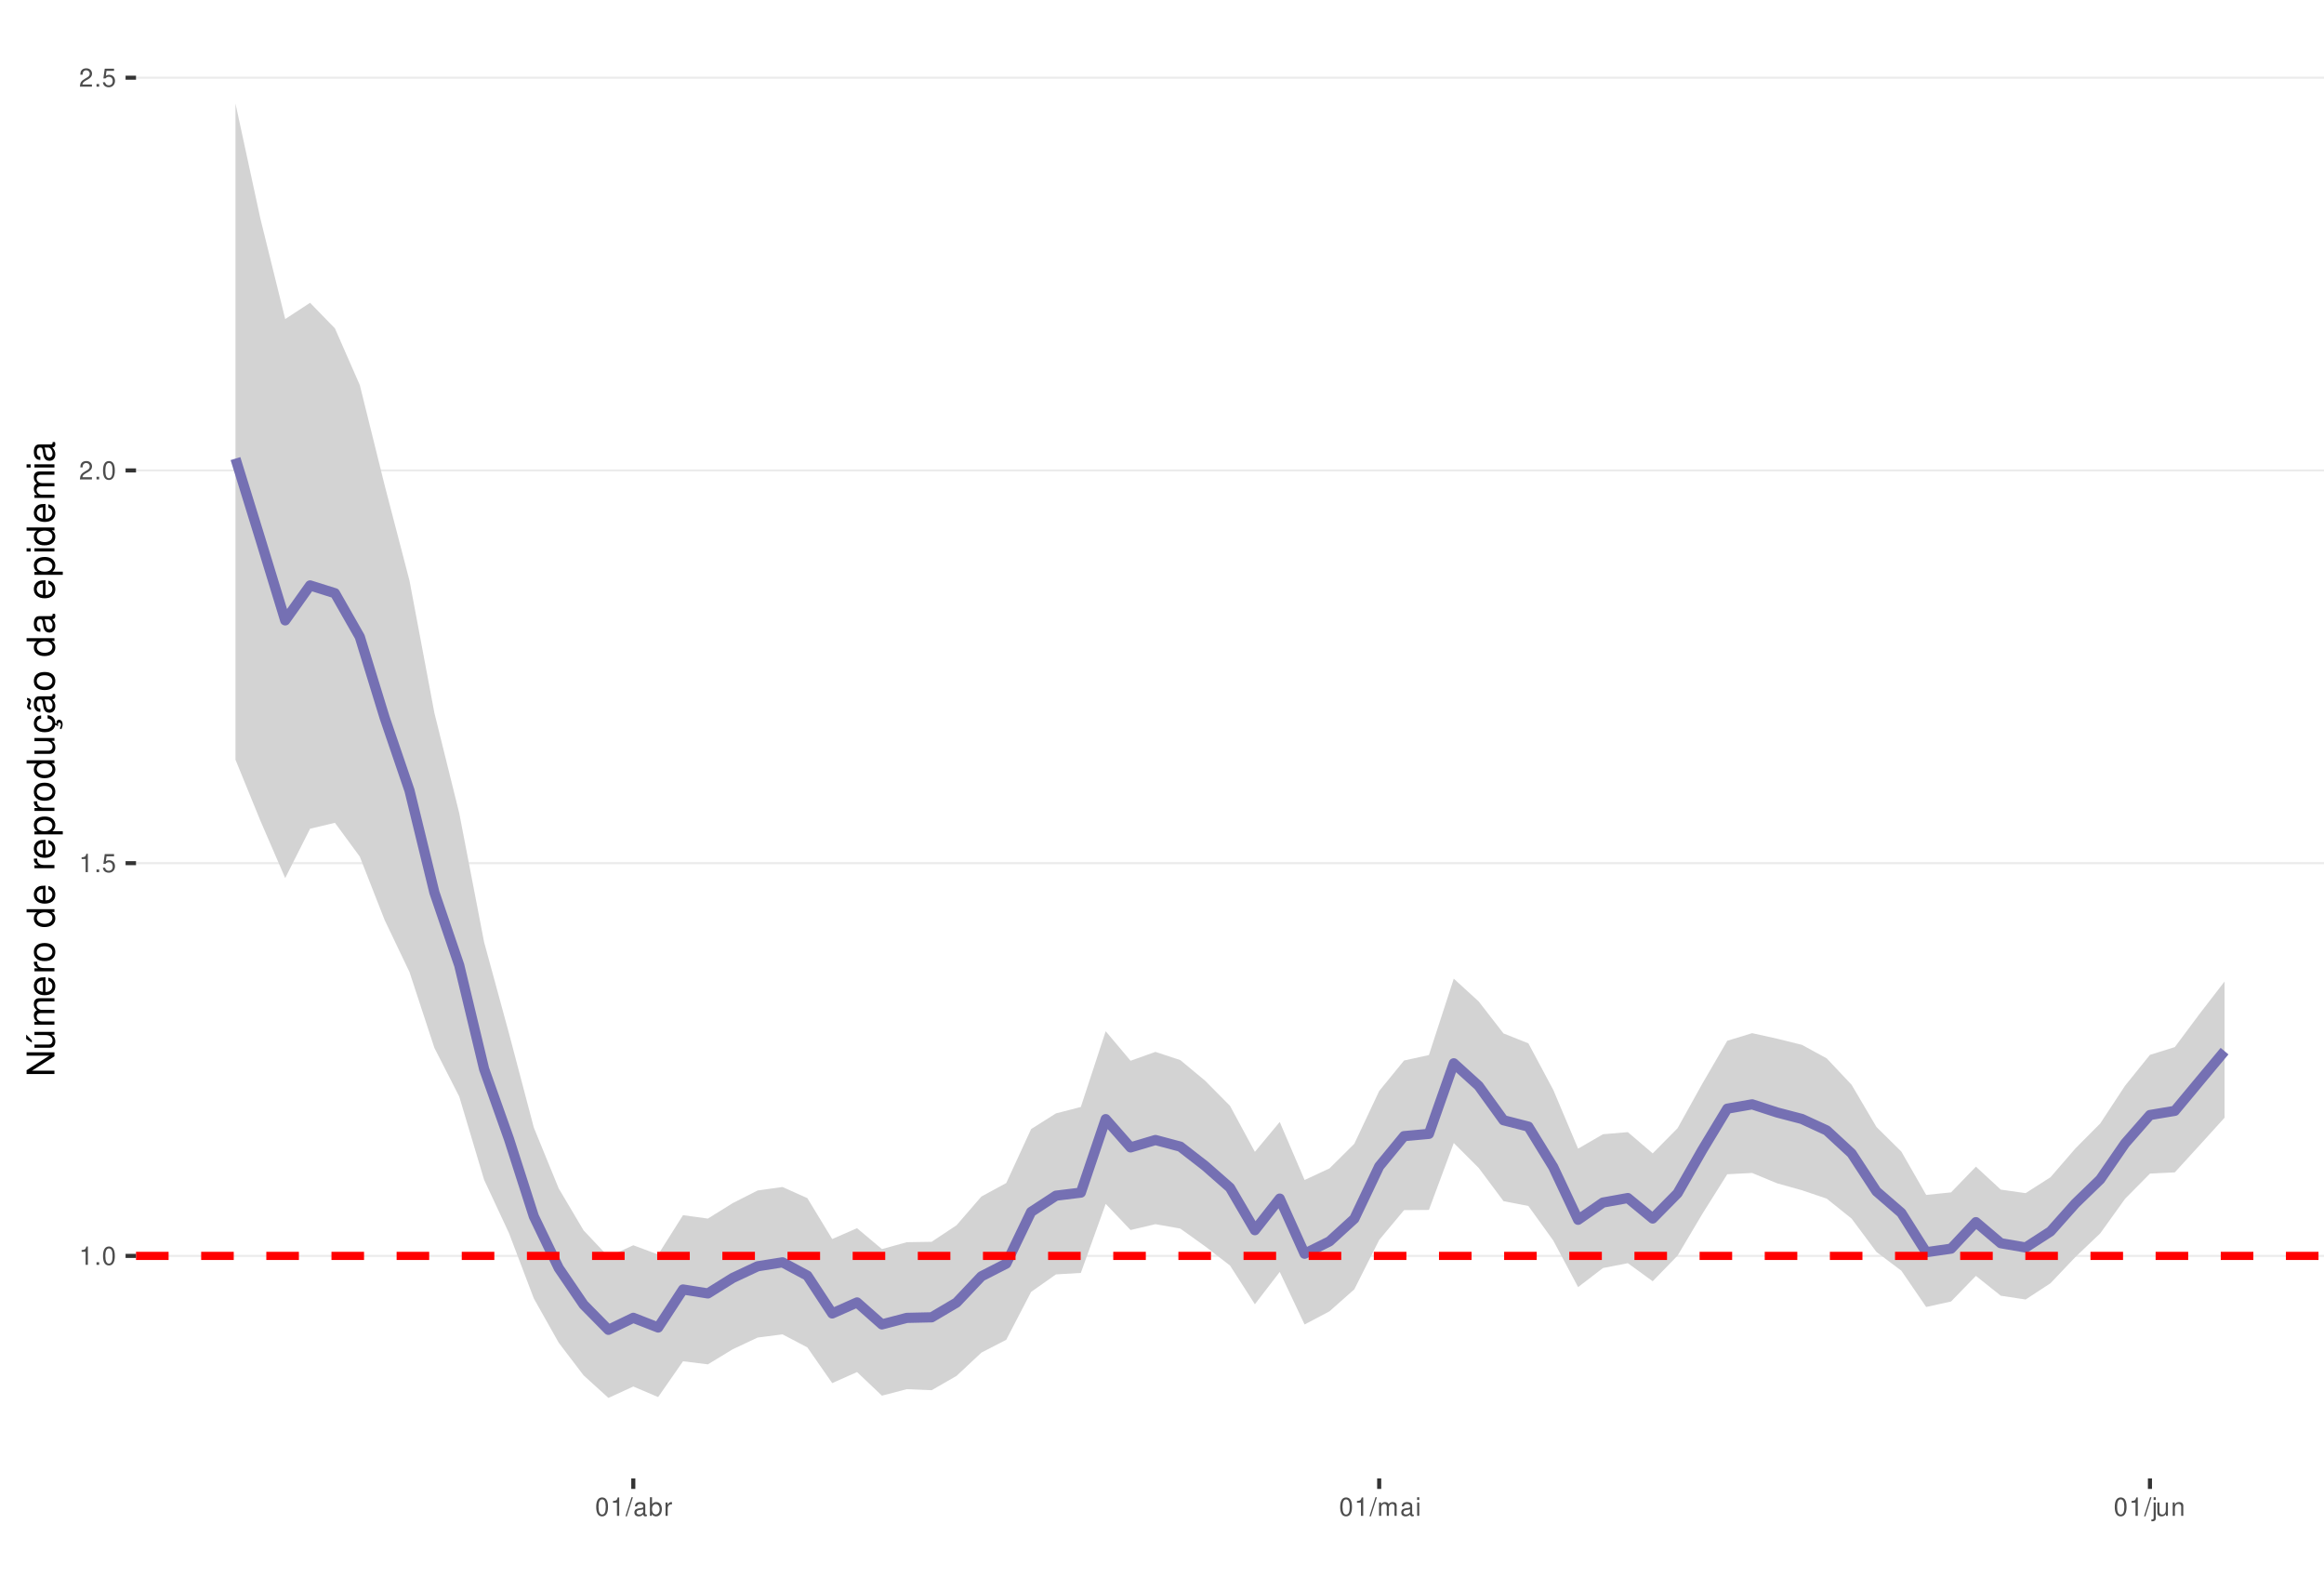
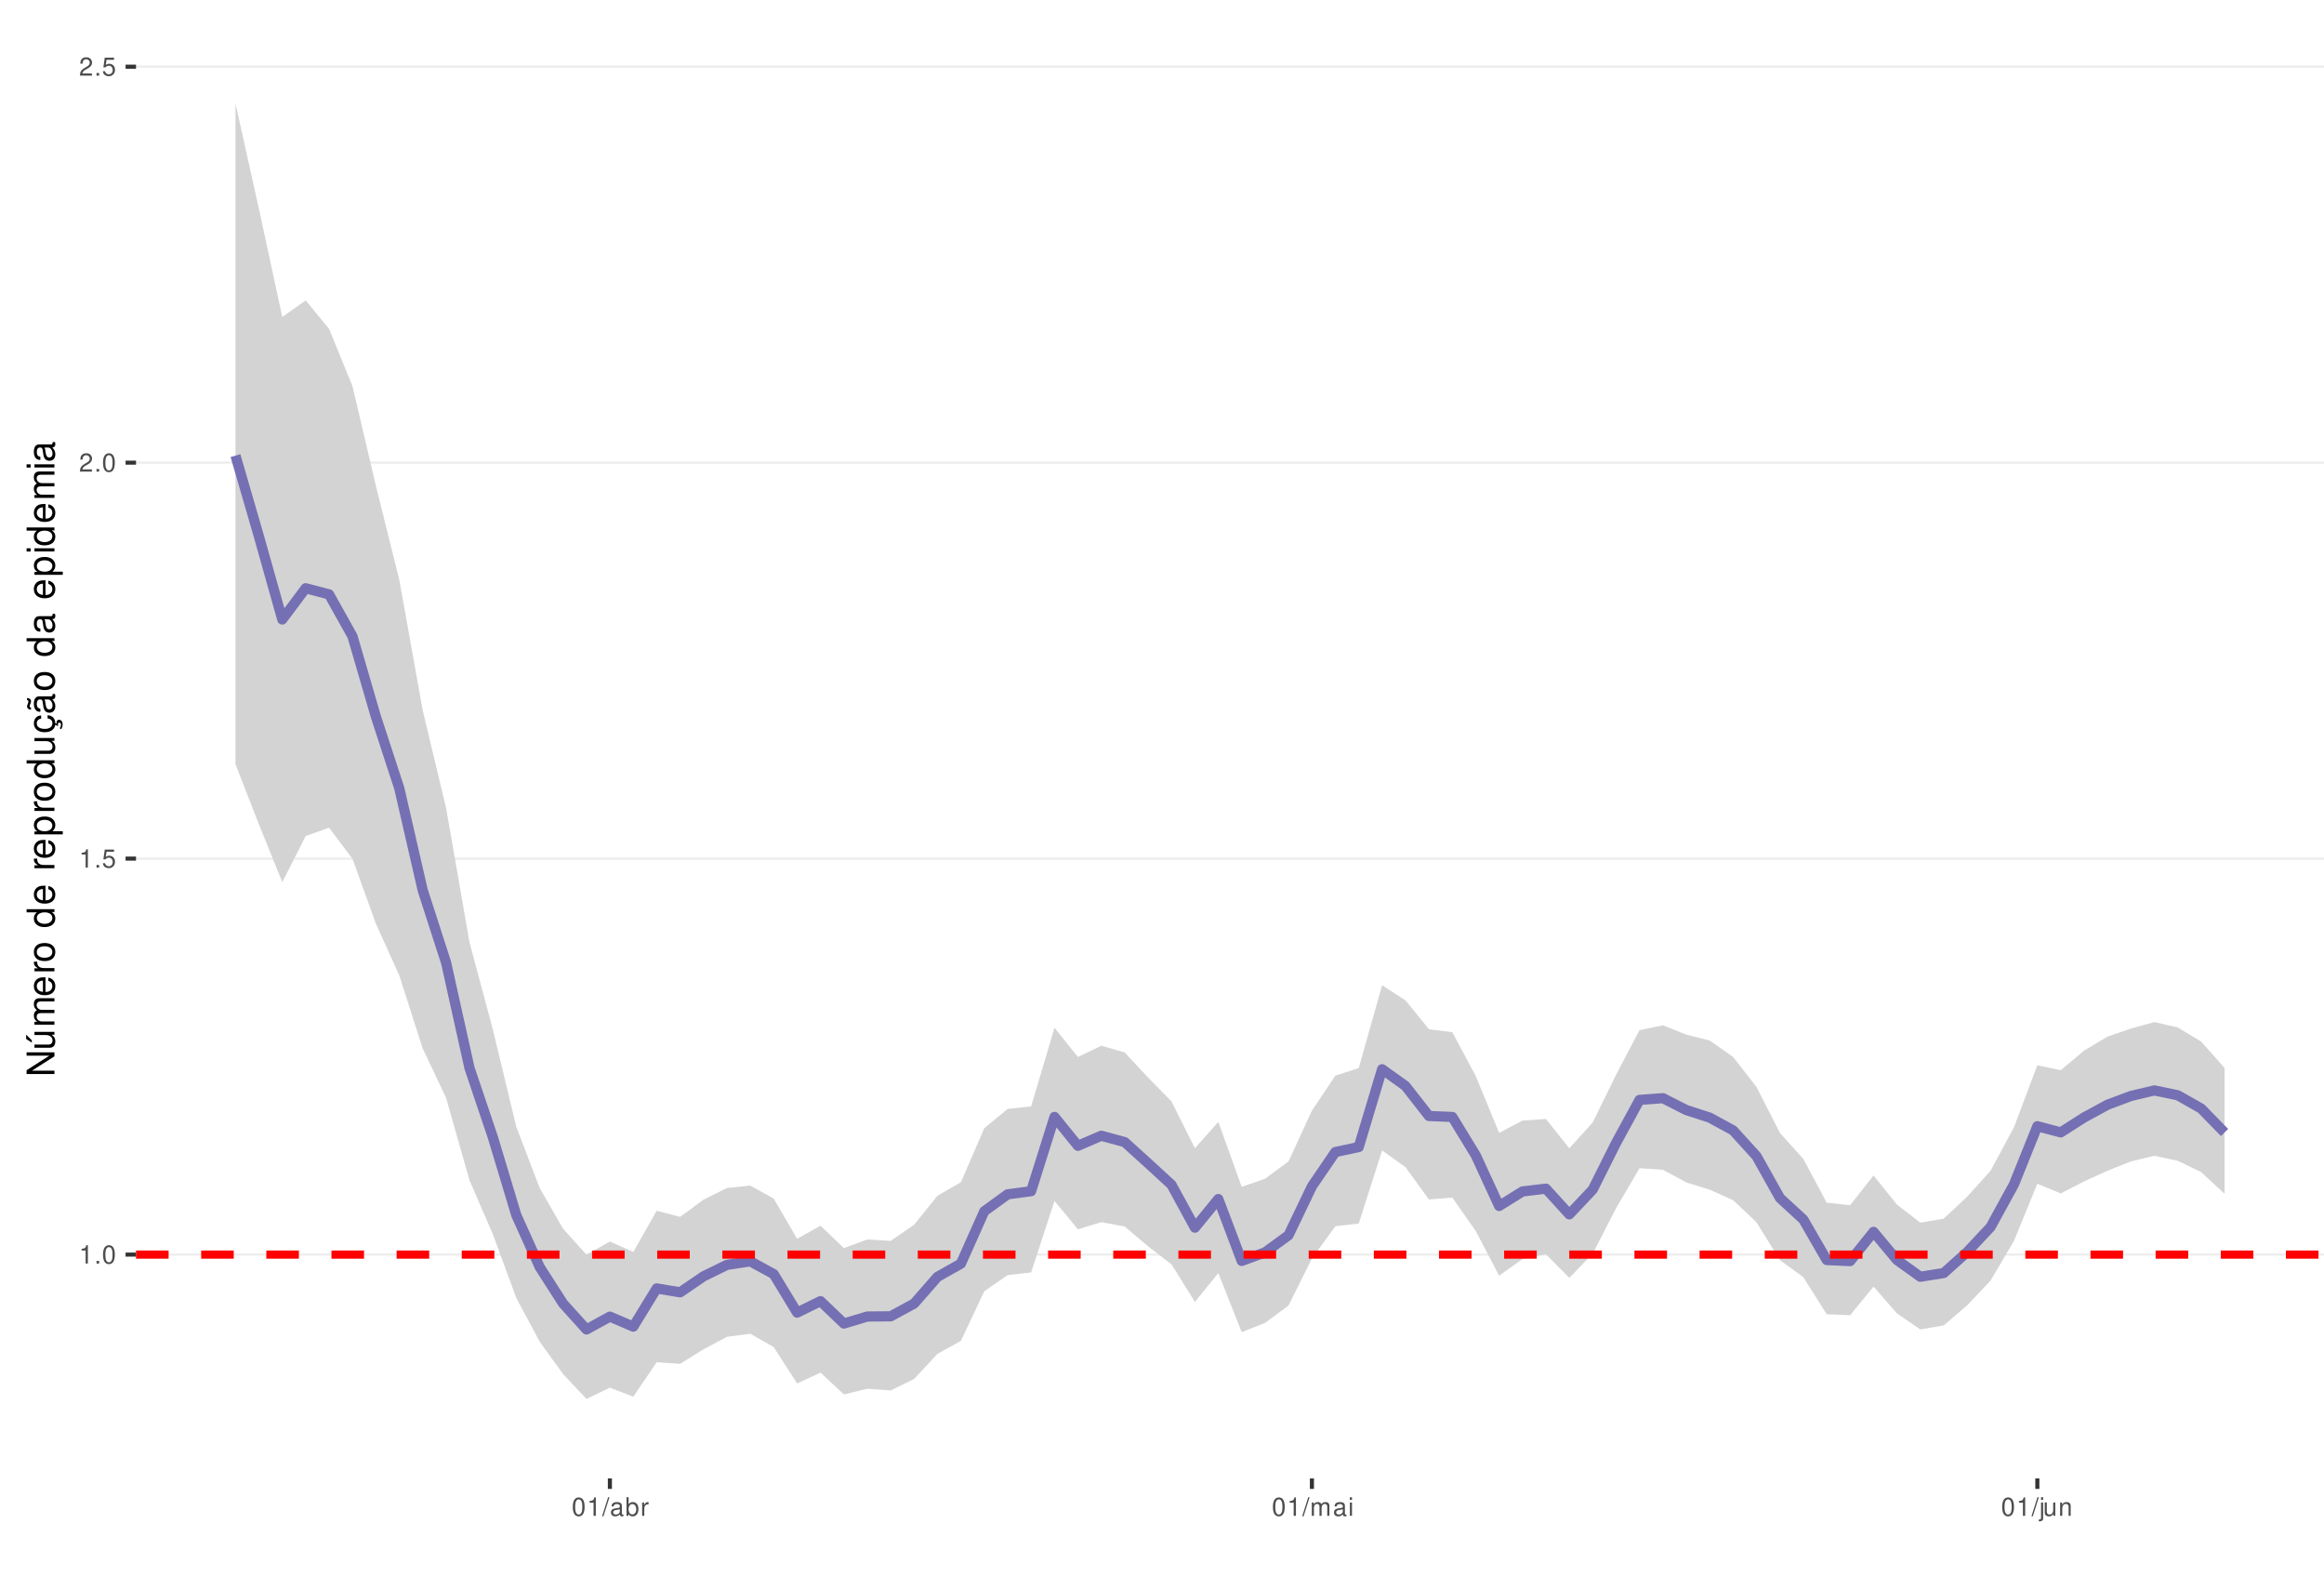
<svg xmlns="http://www.w3.org/2000/svg" xmlns:xlink="http://www.w3.org/1999/xlink" width="609pt" height="413pt" viewBox="0 0 609 413" version="1.1">
  <defs>
    <g>
      <symbol overflow="visible" id="glyph0-0">
        <path style="stroke:none;" d="" />
      </symbol>
      <symbol overflow="visible" id="glyph0-1">
        <path style="stroke:none;" d="M 1.719 -3.422 L 1.719 0 L 2.312 0 L 2.312 -4.812 L 1.922 -4.812 C 1.719 -4.078 1.578 -3.969 0.672 -3.859 L 0.672 -3.422 Z M 1.719 -3.422 " />
      </symbol>
      <symbol overflow="visible" id="glyph0-2">
        <path style="stroke:none;" d="M 1.266 -0.688 L 0.578 -0.688 L 0.578 0 L 1.266 0 Z M 1.266 -0.688 " />
      </symbol>
      <symbol overflow="visible" id="glyph0-3">
        <path style="stroke:none;" d="M 1.828 -4.812 C 1.391 -4.812 0.984 -4.609 0.75 -4.281 C 0.438 -3.859 0.281 -3.219 0.281 -2.328 C 0.281 -0.703 0.812 0.156 1.828 0.156 C 2.828 0.156 3.375 -0.703 3.375 -2.297 C 3.375 -3.219 3.234 -3.844 2.922 -4.281 C 2.672 -4.625 2.281 -4.812 1.828 -4.812 Z M 1.828 -4.297 C 2.469 -4.297 2.781 -3.641 2.781 -2.344 C 2.781 -0.969 2.469 -0.328 1.812 -0.328 C 1.203 -0.328 0.891 -1 0.891 -2.328 C 0.891 -3.641 1.203 -4.297 1.828 -4.297 Z M 1.828 -4.297 " />
      </symbol>
      <symbol overflow="visible" id="glyph0-4">
        <path style="stroke:none;" d="M 3.172 -4.719 L 0.734 -4.719 L 0.375 -2.156 L 0.922 -2.156 C 1.188 -2.469 1.422 -2.594 1.797 -2.594 C 2.422 -2.594 2.812 -2.156 2.812 -1.453 C 2.812 -0.781 2.422 -0.359 1.781 -0.359 C 1.266 -0.359 0.953 -0.625 0.812 -1.156 L 0.234 -1.156 C 0.312 -0.766 0.375 -0.578 0.516 -0.406 C 0.781 -0.047 1.266 0.156 1.797 0.156 C 2.75 0.156 3.422 -0.547 3.422 -1.531 C 3.422 -2.469 2.797 -3.109 1.891 -3.109 C 1.562 -3.109 1.297 -3.016 1.016 -2.828 L 1.203 -4.141 L 3.172 -4.141 Z M 3.172 -4.719 " />
      </symbol>
      <symbol overflow="visible" id="glyph0-5">
        <path style="stroke:none;" d="M 3.375 -0.578 L 0.891 -0.578 C 0.938 -0.984 1.156 -1.234 1.734 -1.578 L 2.406 -1.953 C 3.062 -2.328 3.406 -2.812 3.406 -3.406 C 3.406 -3.812 3.234 -4.188 2.969 -4.438 C 2.688 -4.688 2.344 -4.812 1.891 -4.812 C 1.297 -4.812 0.844 -4.594 0.578 -4.188 C 0.422 -3.938 0.344 -3.641 0.328 -3.141 L 0.922 -3.141 C 0.938 -3.469 0.984 -3.672 1.062 -3.828 C 1.219 -4.125 1.516 -4.297 1.875 -4.297 C 2.406 -4.297 2.797 -3.906 2.797 -3.391 C 2.797 -3.016 2.578 -2.672 2.156 -2.438 L 1.547 -2.078 C 0.562 -1.516 0.281 -1.062 0.219 0 L 3.375 0 Z M 3.375 -0.578 " />
      </symbol>
      <symbol overflow="visible" id="glyph0-6">
        <path style="stroke:none;" d="M 1.531 -4.859 L -0.047 0.141 L 0.312 0.141 L 1.891 -4.859 Z M 1.531 -4.859 " />
      </symbol>
      <symbol overflow="visible" id="glyph0-7">
        <path style="stroke:none;" d="M 3.562 -0.328 C 3.5 -0.312 3.469 -0.312 3.438 -0.312 C 3.25 -0.312 3.141 -0.406 3.141 -0.578 L 3.141 -2.641 C 3.141 -3.25 2.688 -3.594 1.828 -3.594 C 1.312 -3.594 0.906 -3.438 0.672 -3.188 C 0.516 -3 0.453 -2.797 0.438 -2.453 L 0.984 -2.453 C 1.031 -2.875 1.297 -3.078 1.812 -3.078 C 2.312 -3.078 2.594 -2.891 2.594 -2.562 L 2.594 -2.406 C 2.578 -2.172 2.469 -2.078 2.016 -2.031 C 1.219 -1.922 1.109 -1.891 0.891 -1.812 C 0.484 -1.641 0.281 -1.328 0.281 -0.875 C 0.281 -0.25 0.719 0.156 1.422 0.156 C 1.859 0.156 2.219 0 2.609 -0.359 C 2.656 0 2.828 0.156 3.188 0.156 C 3.297 0.156 3.375 0.141 3.562 0.094 Z M 2.594 -1.094 C 2.594 -0.906 2.531 -0.797 2.375 -0.641 C 2.141 -0.438 1.875 -0.328 1.547 -0.328 C 1.109 -0.328 0.859 -0.547 0.859 -0.891 C 0.859 -1.266 1.094 -1.438 1.703 -1.531 C 2.297 -1.609 2.406 -1.641 2.594 -1.719 Z M 2.594 -1.094 " />
      </symbol>
      <symbol overflow="visible" id="glyph0-8">
        <path style="stroke:none;" d="M 0.359 -4.859 L 0.359 0 L 0.859 0 L 0.859 -0.453 C 1.125 -0.047 1.484 0.156 1.969 0.156 C 2.875 0.156 3.484 -0.594 3.484 -1.75 C 3.484 -2.891 2.922 -3.594 1.984 -3.594 C 1.516 -3.594 1.172 -3.406 0.906 -3.016 L 0.906 -4.859 Z M 1.891 -3.062 C 2.5 -3.062 2.906 -2.531 2.906 -1.703 C 2.906 -0.906 2.484 -0.359 1.891 -0.359 C 1.297 -0.359 0.906 -0.906 0.906 -1.719 C 0.906 -2.531 1.297 -3.062 1.891 -3.062 Z M 1.891 -3.062 " />
      </symbol>
      <symbol overflow="visible" id="glyph0-9">
        <path style="stroke:none;" d="M 0.453 -3.484 L 0.453 0 L 1.016 0 L 1.016 -1.812 C 1.031 -2.656 1.375 -3.016 2.141 -3 L 2.141 -3.562 C 2.047 -3.578 1.984 -3.594 1.922 -3.594 C 1.562 -3.594 1.297 -3.375 0.969 -2.859 L 0.969 -3.484 Z M 0.453 -3.484 " />
      </symbol>
      <symbol overflow="visible" id="glyph0-10">
        <path style="stroke:none;" d="M 0.469 -3.484 L 0.469 0 L 1.031 0 L 1.031 -2.188 C 1.031 -2.703 1.391 -3.109 1.844 -3.109 C 2.25 -3.109 2.484 -2.844 2.484 -2.406 L 2.484 0 L 3.047 0 L 3.047 -2.188 C 3.047 -2.703 3.422 -3.109 3.875 -3.109 C 4.266 -3.109 4.516 -2.844 4.516 -2.406 L 4.516 0 L 5.078 0 L 5.078 -2.609 C 5.078 -3.234 4.719 -3.594 4.062 -3.594 C 3.594 -3.594 3.312 -3.453 2.984 -3.062 C 2.781 -3.422 2.5 -3.594 2.047 -3.594 C 1.578 -3.594 1.266 -3.422 0.984 -3 L 0.984 -3.484 Z M 0.469 -3.484 " />
      </symbol>
      <symbol overflow="visible" id="glyph0-11">
        <path style="stroke:none;" d="M 1 -3.484 L 0.453 -3.484 L 0.453 0 L 1 0 Z M 1 -4.859 L 0.438 -4.859 L 0.438 -4.156 L 1 -4.156 Z M 1 -4.859 " />
      </symbol>
      <symbol overflow="visible" id="glyph0-12">
        <path style="stroke:none;" d="M 0.469 -3.484 L 0.469 0.5 C 0.469 0.859 0.359 0.969 0.016 0.969 C -0.031 0.969 -0.047 0.969 -0.125 0.953 L -0.125 1.438 C -0.047 1.438 -0.016 1.453 0.062 1.453 C 0.688 1.453 1.016 1.203 1.016 0.719 L 1.016 -3.484 Z M 1.016 -4.859 L 0.469 -4.859 L 0.469 -4.156 L 1.016 -4.156 Z M 1.016 -4.859 " />
      </symbol>
      <symbol overflow="visible" id="glyph0-13">
        <path style="stroke:none;" d="M 3.203 0 L 3.203 -3.484 L 2.656 -3.484 L 2.656 -1.516 C 2.656 -0.797 2.281 -0.328 1.703 -0.328 C 1.266 -0.328 0.984 -0.594 0.984 -1.016 L 0.984 -3.484 L 0.438 -3.484 L 0.438 -0.797 C 0.438 -0.219 0.859 0.156 1.547 0.156 C 2.062 0.156 2.391 -0.031 2.703 -0.484 L 2.703 0 Z M 3.203 0 " />
      </symbol>
      <symbol overflow="visible" id="glyph0-14">
        <path style="stroke:none;" d="M 0.469 -3.484 L 0.469 0 L 1.031 0 L 1.031 -1.922 C 1.031 -2.641 1.391 -3.109 1.969 -3.109 C 2.406 -3.109 2.688 -2.828 2.688 -2.422 L 2.688 0 L 3.234 0 L 3.234 -2.641 C 3.234 -3.219 2.812 -3.594 2.141 -3.594 C 1.625 -3.594 1.281 -3.391 0.984 -2.906 L 0.984 -3.484 Z M 0.469 -3.484 " />
      </symbol>
      <symbol overflow="visible" id="glyph1-0">
        <path style="stroke:none;" d="" />
      </symbol>
      <symbol overflow="visible" id="glyph1-1">
        <path style="stroke:none;" d="M -7.297 -6.453 L -7.297 -5.578 L -1.328 -5.578 L -7.297 -1.766 L -7.297 -0.766 L 0 -0.766 L 0 -1.641 L -5.906 -1.641 L 0 -5.406 L 0 -6.453 Z M -7.297 -6.453 " />
      </symbol>
      <symbol overflow="visible" id="glyph1-2">
        <path style="stroke:none;" d="M 0 -4.812 L -5.234 -4.812 L -5.234 -3.984 L -2.266 -3.984 C -1.203 -3.984 -0.5 -3.438 -0.5 -2.562 C -0.5 -1.906 -0.906 -1.484 -1.531 -1.484 L -5.234 -1.484 L -5.234 -0.656 L -1.203 -0.656 C -0.328 -0.656 0.234 -1.297 0.234 -2.312 C 0.234 -3.094 -0.047 -3.578 -0.734 -4.062 L 0 -4.062 Z M -7.406 -2.953 L -5.922 -2 L -5.922 -2.594 L -7.406 -4.094 Z M -7.406 -2.953 " />
      </symbol>
      <symbol overflow="visible" id="glyph1-3">
        <path style="stroke:none;" d="M -5.234 -0.703 L 0 -0.703 L 0 -1.547 L -3.297 -1.547 C -4.047 -1.547 -4.656 -2.094 -4.656 -2.766 C -4.656 -3.391 -4.281 -3.734 -3.609 -3.734 L 0 -3.734 L 0 -4.578 L -3.297 -4.578 C -4.047 -4.578 -4.656 -5.125 -4.656 -5.812 C -4.656 -6.422 -4.266 -6.781 -3.609 -6.781 L 0 -6.781 L 0 -7.625 L -3.938 -7.625 C -4.875 -7.625 -5.391 -7.078 -5.391 -6.094 C -5.391 -5.406 -5.188 -4.984 -4.594 -4.484 C -5.156 -4.188 -5.391 -3.766 -5.391 -3.078 C -5.391 -2.375 -5.125 -1.906 -4.5 -1.469 L -5.234 -1.469 Z M -5.234 -0.703 " />
      </symbol>
      <symbol overflow="visible" id="glyph1-4">
        <path style="stroke:none;" d="M -2.344 -5.125 C -3.141 -5.125 -3.625 -5.062 -4.016 -4.922 C -4.875 -4.578 -5.391 -3.781 -5.391 -2.797 C -5.391 -1.344 -4.281 -0.406 -2.547 -0.406 C -0.812 -0.406 0.234 -1.297 0.234 -2.781 C 0.234 -3.984 -0.453 -4.812 -1.594 -5.016 L -1.594 -4.188 C -0.906 -3.953 -0.547 -3.484 -0.547 -2.812 C -0.547 -2.281 -0.781 -1.828 -1.219 -1.547 C -1.516 -1.344 -1.812 -1.281 -2.344 -1.266 Z M -3.016 -1.297 C -3.984 -1.359 -4.625 -1.953 -4.625 -2.797 C -4.625 -3.641 -3.953 -4.234 -3.016 -4.234 Z M -3.016 -1.297 " />
      </symbol>
      <symbol overflow="visible" id="glyph1-5">
        <path style="stroke:none;" d="M -5.234 -0.688 L 0 -0.688 L 0 -1.531 L -2.719 -1.531 C -3.984 -1.547 -4.547 -2.062 -4.516 -3.203 L -5.359 -3.203 C -5.375 -3.062 -5.391 -2.984 -5.391 -2.891 C -5.391 -2.344 -5.062 -1.938 -4.297 -1.453 L -5.234 -1.453 Z M -5.234 -0.688 " />
      </symbol>
      <symbol overflow="visible" id="glyph1-6">
        <path style="stroke:none;" d="M -5.391 -2.719 C -5.391 -1.234 -4.344 -0.359 -2.578 -0.359 C -0.812 -0.359 0.234 -1.234 0.234 -2.734 C 0.234 -4.203 -0.812 -5.094 -2.547 -5.094 C -4.359 -5.094 -5.391 -4.234 -5.391 -2.719 Z M -4.625 -2.734 C -4.625 -3.672 -3.844 -4.234 -2.547 -4.234 C -1.312 -4.234 -0.547 -3.656 -0.547 -2.734 C -0.547 -1.797 -1.312 -1.234 -2.578 -1.234 C -3.844 -1.234 -4.625 -1.797 -4.625 -2.734 Z M -4.625 -2.734 " />
      </symbol>
      <symbol overflow="visible" id="glyph1-7">
        <path style="stroke:none;" d="" />
      </symbol>
      <symbol overflow="visible" id="glyph1-8">
        <path style="stroke:none;" d="M -7.297 -4.953 L -7.297 -4.125 L -4.578 -4.125 C -5.109 -3.766 -5.391 -3.203 -5.391 -2.516 C -5.391 -1.156 -4.297 -0.266 -2.625 -0.266 C -0.859 -0.266 0.234 -1.125 0.234 -2.547 C 0.234 -3.266 -0.047 -3.766 -0.688 -4.203 L 0 -4.203 L 0 -4.953 Z M -4.609 -2.656 C -4.609 -3.547 -3.812 -4.125 -2.562 -4.125 C -1.344 -4.125 -0.547 -3.547 -0.547 -2.656 C -0.547 -1.734 -1.359 -1.125 -2.578 -1.125 C -3.797 -1.125 -4.609 -1.734 -4.609 -2.656 Z M -4.609 -2.656 " />
      </symbol>
      <symbol overflow="visible" id="glyph1-9">
        <path style="stroke:none;" d="M 2.188 -0.547 L 2.188 -1.375 L -0.547 -1.375 C -0.016 -1.812 0.234 -2.312 0.234 -2.984 C 0.234 -4.344 -0.859 -5.234 -2.531 -5.234 C -4.297 -5.234 -5.391 -4.375 -5.391 -2.984 C -5.391 -2.266 -5.062 -1.703 -4.453 -1.312 L -5.234 -1.312 L -5.234 -0.547 Z M -4.609 -2.844 C -4.609 -3.766 -3.797 -4.359 -2.547 -4.359 C -1.359 -4.359 -0.547 -3.75 -0.547 -2.844 C -0.547 -1.953 -1.344 -1.375 -2.578 -1.375 C -3.812 -1.375 -4.609 -1.953 -4.609 -2.844 Z M -4.609 -2.844 " />
      </symbol>
      <symbol overflow="visible" id="glyph1-10">
        <path style="stroke:none;" d="M 0 -4.812 L -5.234 -4.812 L -5.234 -3.984 L -2.266 -3.984 C -1.203 -3.984 -0.5 -3.438 -0.5 -2.562 C -0.5 -1.906 -0.906 -1.484 -1.531 -1.484 L -5.234 -1.484 L -5.234 -0.656 L -1.203 -0.656 C -0.328 -0.656 0.234 -1.297 0.234 -2.312 C 0.234 -3.094 -0.047 -3.578 -0.734 -4.062 L 0 -4.062 Z M 0 -4.812 " />
      </symbol>
      <symbol overflow="visible" id="glyph1-11">
        <path style="stroke:none;" d="M 0.234 -2.641 C 0.234 -3.875 -0.547 -4.703 -1.797 -4.766 L -1.797 -3.938 C -0.953 -3.797 -0.531 -3.359 -0.531 -2.656 C -0.531 -1.734 -1.281 -1.188 -2.516 -1.188 C -3.844 -1.188 -4.625 -1.719 -4.625 -2.625 C -4.625 -3.328 -4.203 -3.766 -3.484 -3.875 L -3.484 -4.703 C -3.984 -4.672 -4.312 -4.562 -4.609 -4.359 C -5.094 -4 -5.391 -3.375 -5.391 -2.641 C -5.391 -1.219 -4.266 -0.312 -2.531 -0.312 C -1.469 -0.312 -0.625 -0.672 -0.156 -1.312 C 0.047 -1.594 0.125 -1.812 0.203 -2.25 L 0.922 -1.938 L 0.984 -2.062 C 0.938 -2.188 0.906 -2.25 0.906 -2.375 C 0.906 -2.656 1.047 -2.828 1.281 -2.828 C 1.547 -2.828 1.734 -2.594 1.734 -2.297 C 1.734 -2.031 1.672 -1.844 1.438 -1.406 L 1.406 -1.312 L 1.812 -1.094 C 2.078 -1.75 2.141 -1.953 2.141 -2.344 C 2.141 -3.109 1.781 -3.578 1.203 -3.578 C 0.781 -3.578 0.547 -3.297 0.547 -2.797 C 0.547 -2.703 0.547 -2.641 0.562 -2.516 Z M 0.234 -2.641 " />
      </symbol>
      <symbol overflow="visible" id="glyph1-12">
        <path style="stroke:none;" d="M -0.484 -5.344 C -0.469 -5.266 -0.469 -5.219 -0.469 -5.172 C -0.469 -4.875 -0.625 -4.719 -0.875 -4.719 L -3.953 -4.719 C -4.891 -4.719 -5.391 -4.047 -5.391 -2.75 C -5.391 -1.984 -5.172 -1.375 -4.781 -1.016 C -4.516 -0.766 -4.203 -0.672 -3.688 -0.656 L -3.688 -1.484 C -4.328 -1.562 -4.625 -1.938 -4.625 -2.719 C -4.625 -3.484 -4.344 -3.891 -3.844 -3.891 L -3.625 -3.891 C -3.266 -3.875 -3.125 -3.703 -3.047 -3.016 C -2.891 -1.844 -2.844 -1.656 -2.719 -1.344 C -2.453 -0.734 -2 -0.422 -1.312 -0.422 C -0.375 -0.422 0.234 -1.078 0.234 -2.141 C 0.234 -2.797 0 -3.328 -0.547 -3.922 C 0 -3.984 0.234 -4.234 0.234 -4.781 C 0.234 -4.953 0.203 -5.062 0.141 -5.344 Z M -1.656 -3.891 C -1.375 -3.891 -1.203 -3.812 -0.969 -3.562 C -0.656 -3.219 -0.5 -2.812 -0.5 -2.312 C -0.5 -1.672 -0.812 -1.297 -1.344 -1.297 C -1.891 -1.297 -2.172 -1.656 -2.297 -2.547 C -2.422 -3.438 -2.453 -3.609 -2.594 -3.891 Z M -7.172 -3.75 C -6.922 -3.672 -6.812 -3.547 -6.812 -3.375 C -6.812 -3.25 -6.875 -2.984 -6.984 -2.734 C -7.156 -2.312 -7.172 -2.25 -7.172 -2.047 C -7.172 -1.594 -6.797 -1.297 -6.141 -1.188 L -6.141 -1.766 C -6.375 -1.812 -6.5 -1.938 -6.5 -2.094 C -6.5 -2.203 -6.469 -2.344 -6.375 -2.578 C -6.156 -3.156 -6.125 -3.234 -6.125 -3.438 C -6.125 -3.922 -6.484 -4.219 -7.172 -4.312 Z M -7.172 -3.75 " />
      </symbol>
      <symbol overflow="visible" id="glyph1-13">
        <path style="stroke:none;" d="M -0.484 -5.344 C -0.469 -5.266 -0.469 -5.219 -0.469 -5.172 C -0.469 -4.875 -0.625 -4.719 -0.875 -4.719 L -3.953 -4.719 C -4.891 -4.719 -5.391 -4.047 -5.391 -2.75 C -5.391 -1.984 -5.172 -1.375 -4.781 -1.016 C -4.516 -0.766 -4.203 -0.672 -3.688 -0.656 L -3.688 -1.484 C -4.328 -1.562 -4.625 -1.938 -4.625 -2.719 C -4.625 -3.484 -4.344 -3.891 -3.844 -3.891 L -3.625 -3.891 C -3.266 -3.875 -3.125 -3.703 -3.047 -3.016 C -2.891 -1.844 -2.844 -1.656 -2.719 -1.344 C -2.453 -0.734 -2 -0.422 -1.312 -0.422 C -0.375 -0.422 0.234 -1.078 0.234 -2.141 C 0.234 -2.797 0 -3.328 -0.547 -3.922 C 0 -3.984 0.234 -4.234 0.234 -4.781 C 0.234 -4.953 0.203 -5.062 0.141 -5.344 Z M -1.656 -3.891 C -1.375 -3.891 -1.203 -3.812 -0.969 -3.562 C -0.656 -3.219 -0.5 -2.812 -0.5 -2.312 C -0.5 -1.672 -0.812 -1.297 -1.344 -1.297 C -1.891 -1.297 -2.172 -1.656 -2.297 -2.547 C -2.422 -3.438 -2.453 -3.609 -2.594 -3.891 Z M -1.656 -3.891 " />
      </symbol>
      <symbol overflow="visible" id="glyph1-14">
        <path style="stroke:none;" d="M -5.234 -1.5 L -5.234 -0.672 L 0 -0.672 L 0 -1.5 Z M -7.297 -1.5 L -7.297 -0.656 L -6.234 -0.656 L -6.234 -1.5 Z M -7.297 -1.5 " />
      </symbol>
    </g>
    <clipPath id="clip1">
      <path d="M 35.645 9.961 L 609 9.961 L 609 387.328 L 35.645 387.328 Z M 35.645 9.961 " />
    </clipPath>
    <clipPath id="clip2">
-       <path d="M 35.645 328 L 609 328 L 609 330 L 35.645 330 Z M 35.645 328 " />
+       <path d="M 35.645 328 L 609 328 L 609 329 L 35.645 329 Z M 35.645 328 " />
    </clipPath>
    <clipPath id="clip3">
-       <path d="M 35.645 225 L 609 225 L 609 227 L 35.645 227 Z M 35.645 225 " />
+       <path d="M 35.645 224 L 609 224 L 609 226 L 35.645 226 Z M 35.645 224 " />
    </clipPath>
    <clipPath id="clip4">
-       <path d="M 35.645 122 L 609 122 L 609 124 L 35.645 124 Z M 35.645 122 " />
+       <path d="M 35.645 120 L 609 120 L 609 122 L 35.645 122 Z M 35.645 120 " />
    </clipPath>
    <clipPath id="clip5">
-       <path d="M 35.645 20 L 609 20 L 609 21 L 35.645 21 Z M 35.645 20 " />
+       <path d="M 35.645 17 L 609 17 L 609 18 L 35.645 18 Z M 35.645 17 " />
    </clipPath>
    <clipPath id="clip6">
-       <path d="M 35.645 327 L 609 327 L 609 331 L 35.645 331 Z M 35.645 327 " />
+       <path d="M 35.645 327 L 609 327 L 609 330 L 35.645 330 Z M 35.645 327 " />
    </clipPath>
  </defs>
  <g id="surface157">
    <rect x="0" y="0" width="609" height="413" style="fill:rgb(100%,100%,100%);fill-opacity:1;stroke:none;" />
    <rect x="0" y="0" width="609" height="413" style="fill:rgb(100%,100%,100%);fill-opacity:1;stroke:none;" />
    <path style="fill:none;stroke-width:1.067;stroke-linecap:round;stroke-linejoin:round;stroke:rgb(100%,100%,100%);stroke-opacity:1;stroke-miterlimit:10;" d="M 0 413 L 609 413 L 609 0 L 0 0 Z M 0 413 " />
    <g clip-path="url(#clip1)" clip-rule="nonzero">
      <path style=" stroke:none;fill-rule:nonzero;fill:rgb(100%,100%,100%);fill-opacity:1;" d="M 35.645 387.328 L 609 387.328 L 609 9.961 L 35.645 9.961 Z M 35.645 387.328 " />
    </g>
    <g clip-path="url(#clip2)" clip-rule="nonzero">
-       <path style="fill:none;stroke-width:0.533;stroke-linecap:butt;stroke-linejoin:round;stroke:rgb(92.157%,92.157%,92.157%);stroke-opacity:1;stroke-miterlimit:10;" d="M 35.645 329.02 L 609 329.02 " />
+       <path style="fill:none;stroke-width:0.533;stroke-linecap:butt;stroke-linejoin:round;stroke:rgb(92.157%,92.157%,92.157%);stroke-opacity:1;stroke-miterlimit:10;" d="M 35.645 328.68 L 609 328.68 " />
    </g>
    <g clip-path="url(#clip3)" clip-rule="nonzero">
-       <path style="fill:none;stroke-width:0.533;stroke-linecap:butt;stroke-linejoin:round;stroke:rgb(92.157%,92.157%,92.157%);stroke-opacity:1;stroke-miterlimit:10;" d="M 35.645 226.133 L 609 226.133 " />
+       <path style="fill:none;stroke-width:0.533;stroke-linecap:butt;stroke-linejoin:round;stroke:rgb(92.157%,92.157%,92.157%);stroke-opacity:1;stroke-miterlimit:10;" d="M 35.645 224.945 L 609 224.945 " />
    </g>
    <g clip-path="url(#clip4)" clip-rule="nonzero">
-       <path style="fill:none;stroke-width:0.533;stroke-linecap:butt;stroke-linejoin:round;stroke:rgb(92.157%,92.157%,92.157%);stroke-opacity:1;stroke-miterlimit:10;" d="M 35.645 123.246 L 609 123.246 " />
+       <path style="fill:none;stroke-width:0.533;stroke-linecap:butt;stroke-linejoin:round;stroke:rgb(92.157%,92.157%,92.157%);stroke-opacity:1;stroke-miterlimit:10;" d="M 35.645 121.207 L 609 121.207 " />
    </g>
    <g clip-path="url(#clip5)" clip-rule="nonzero">
-       <path style="fill:none;stroke-width:0.533;stroke-linecap:butt;stroke-linejoin:round;stroke:rgb(92.157%,92.157%,92.157%);stroke-opacity:1;stroke-miterlimit:10;" d="M 35.645 20.359 L 609 20.359 " />
-     </g>
-     <path style=" stroke:none;fill-rule:nonzero;fill:rgb(82.745%,82.745%,82.745%);fill-opacity:1;" d="M 61.707 27.117 L 68.223 57.23 L 74.738 83.586 L 81.254 79.328 L 87.77 86.031 L 94.285 100.879 L 100.801 127.156 L 107.312 152.137 L 113.828 186.746 L 120.344 213.043 L 126.859 246.824 L 133.375 270.715 L 139.891 295.41 L 146.406 311.344 L 152.922 322.328 L 159.438 329.23 L 165.953 326.234 L 172.469 328.668 L 178.984 318.355 L 185.5 319.246 L 192.016 315.195 L 198.531 311.887 L 205.047 310.969 L 211.562 313.887 L 218.078 324.605 L 224.59 321.766 L 231.105 327.238 L 237.621 325.434 L 244.137 325.328 L 250.652 321 L 257.168 313.473 L 263.684 309.934 L 270.199 295.801 L 276.715 291.684 L 283.23 290.008 L 289.746 270.164 L 296.262 277.898 L 302.777 275.574 L 309.293 277.719 L 315.809 283.137 L 322.324 289.715 L 328.84 301.762 L 335.352 293.938 L 341.867 309.137 L 348.383 306.105 L 354.898 299.645 L 361.414 285.824 L 367.93 277.836 L 374.445 276.402 L 380.961 256.395 L 387.477 262.352 L 393.992 270.742 L 400.508 273.332 L 407.023 285.512 L 413.539 300.926 L 420.055 297.148 L 426.57 296.598 L 433.086 302.164 L 439.602 295.574 L 446.113 283.867 L 452.629 272.668 L 459.145 270.668 L 465.66 272.113 L 472.176 273.723 L 478.691 277.277 L 485.207 284.191 L 491.723 295.25 L 498.238 301.684 L 504.754 313.047 L 511.27 312.383 L 517.785 305.645 L 524.301 311.656 L 530.816 312.582 L 537.332 308.41 L 543.848 300.883 L 550.363 294.324 L 556.875 284.43 L 563.391 276.355 L 569.906 274.32 L 576.422 265.582 L 582.938 257.137 L 582.938 292.824 L 576.422 300.008 L 569.906 307.137 L 563.391 307.465 L 556.875 314.059 L 550.363 323.117 L 543.848 329.324 L 537.332 336.18 L 530.816 340.445 L 524.301 339.457 L 517.785 334.258 L 511.27 340.969 L 504.754 342.406 L 498.238 332.895 L 491.723 327.996 L 485.207 319.25 L 478.691 314.023 L 472.176 311.816 L 465.66 310 L 459.145 307.297 L 452.629 307.629 L 446.113 317.988 L 439.602 328.957 L 433.086 335.664 L 426.57 330.93 L 420.055 332.203 L 413.539 337.199 L 407.023 324.98 L 400.508 315.949 L 393.992 314.676 L 387.477 305.961 L 380.961 299.438 L 374.445 316.977 L 367.93 317.031 L 361.414 324.844 L 354.898 337.781 L 348.383 343.547 L 341.867 346.992 L 335.352 333.227 L 328.84 341.691 L 322.324 331.547 L 315.809 326.523 L 309.293 321.863 L 302.777 320.711 L 296.262 322.242 L 289.746 315.391 L 283.23 333.484 L 276.715 333.867 L 270.199 338.457 L 263.684 350.996 L 257.168 354.367 L 250.652 360.465 L 244.137 364.211 L 237.621 363.941 L 231.105 365.637 L 224.59 359.453 L 218.078 362.348 L 211.562 352.992 L 205.047 349.574 L 198.531 350.418 L 192.016 353.477 L 185.5 357.434 L 178.984 356.629 L 172.469 366.004 L 165.953 363.242 L 159.438 366.23 L 152.922 360.312 L 146.406 351.758 L 139.891 340.184 L 133.375 323.055 L 126.859 309.086 L 120.344 287.285 L 113.828 274.52 L 107.312 254.672 L 100.801 241.047 L 94.285 224.422 L 87.77 215.559 L 81.254 217.109 L 74.738 230.043 L 68.223 214.996 L 61.707 199.023 Z M 61.707 27.117 " />
-     <path style="fill:none;stroke-width:2.667;stroke-linecap:butt;stroke-linejoin:round;stroke:rgb(45.882%,43.922%,70.196%);stroke-opacity:1;stroke-miterlimit:10;" d="M 61.707 120.141 L 68.223 141.234 L 74.738 162.531 L 81.254 153.371 L 87.77 155.414 L 94.285 166.848 L 100.801 188.047 L 107.312 207.121 L 113.828 233.789 L 120.344 252.902 L 126.859 280.051 L 133.375 298.398 L 139.891 318.684 L 146.406 332.203 L 152.922 341.777 L 159.438 348.391 L 165.953 345.242 L 172.469 347.785 L 178.984 337.82 L 185.5 338.859 L 192.016 334.797 L 198.531 331.746 L 205.047 330.707 L 211.562 334.195 L 218.078 344.105 L 224.59 341.215 L 231.105 346.969 L 237.621 345.262 L 244.137 345.113 L 250.652 341.262 L 257.168 334.375 L 263.684 331.043 L 270.199 317.504 L 276.715 313.246 L 283.23 312.445 L 289.746 293.191 L 296.262 300.602 L 302.777 298.66 L 309.293 300.391 L 315.809 305.445 L 322.324 311.16 L 328.84 322.289 L 335.352 314.008 L 341.867 328.457 L 348.383 325.223 L 354.898 319.289 L 361.414 305.574 L 367.93 297.645 L 374.445 297.051 L 380.961 278.566 L 387.477 284.477 L 393.992 293.48 L 400.508 295.152 L 407.023 305.738 L 413.539 319.562 L 420.055 315.047 L 426.57 313.863 L 433.086 319.227 L 439.602 312.617 L 446.113 301.227 L 452.629 290.453 L 459.145 289.316 L 465.66 291.441 L 472.176 293.145 L 478.691 296.152 L 485.207 302.172 L 491.723 312.113 L 498.238 317.754 L 504.754 328.062 L 511.27 327.129 L 517.785 320.18 L 524.301 325.699 L 530.816 326.82 L 537.332 322.609 L 543.848 315.289 L 550.363 308.98 L 556.875 299.547 L 563.391 292.113 L 569.906 291.02 L 576.422 283.191 L 582.938 275.379 " />
+       <path style="fill:none;stroke-width:0.533;stroke-linecap:butt;stroke-linejoin:round;stroke:rgb(92.157%,92.157%,92.157%);stroke-opacity:1;stroke-miterlimit:10;" d="M 35.645 17.469 L 609 17.469 " />
+     </g>
+     <path style=" stroke:none;fill-rule:nonzero;fill:rgb(82.745%,82.745%,82.745%);fill-opacity:1;" d="M 61.707 27.117 L 67.84 54.664 L 73.973 83.043 L 80.102 78.707 L 86.234 86.152 L 92.367 101.176 L 98.5 127.254 L 104.633 151.895 L 110.766 186.062 L 116.895 211.656 L 123.027 246.836 L 129.16 269.738 L 135.293 295.195 L 141.426 311.246 L 147.555 321.906 L 153.688 328.707 L 159.82 325.258 L 165.953 327.992 L 172.086 317.199 L 178.219 318.797 L 184.348 314.297 L 190.48 311.238 L 196.613 310.602 L 202.746 314.004 L 208.879 324.543 L 215.012 321.117 L 221.141 326.977 L 227.273 324.723 L 233.406 325.09 L 239.539 320.871 L 245.672 313.246 L 251.805 309.73 L 257.934 295.566 L 264.066 290.504 L 270.199 289.863 L 276.332 269.254 L 282.465 276.914 L 288.598 273.957 L 294.727 275.719 L 300.859 282.309 L 306.992 288.559 L 313.125 300.801 L 319.258 293.914 L 325.387 310.938 L 331.52 308.797 L 337.652 304.266 L 343.785 290.98 L 349.918 281.812 L 356.051 279.832 L 362.18 258.125 L 368.312 262.09 L 374.445 269.629 L 380.578 270.426 L 386.711 281.883 L 392.844 296.793 L 398.973 293.562 L 405.105 293.148 L 411.238 300.836 L 417.371 294.051 L 423.504 281.539 L 429.637 269.883 L 435.766 268.617 L 441.898 271.059 L 448.031 272.598 L 454.164 276.906 L 460.297 284.785 L 466.43 296.812 L 472.559 303.625 L 478.691 315.086 L 484.824 315.73 L 490.957 307.961 L 497.09 315.559 L 503.219 320.324 L 509.352 319.258 L 515.484 313.512 L 521.617 306.727 L 527.75 295.336 L 533.883 279.07 L 540.012 280.375 L 546.145 275.234 L 552.277 271.578 L 558.41 269.465 L 564.543 267.77 L 570.676 269.176 L 576.805 272.867 L 582.938 279.781 L 582.938 312.73 L 576.805 307.07 L 570.676 304.109 L 564.543 302.801 L 558.41 304.262 L 552.277 306.711 L 546.145 309.496 L 540.012 312.66 L 533.883 310.121 L 527.75 325.098 L 521.617 335.5 L 515.484 341.98 L 509.352 347.234 L 503.219 348.289 L 497.09 344.086 L 490.957 337.074 L 484.824 344.559 L 478.691 344.32 L 472.559 334.613 L 466.43 330.113 L 460.297 320.223 L 454.164 314.422 L 448.031 311.684 L 441.898 309.773 L 435.766 306.449 L 429.637 306.047 L 423.504 316.504 L 417.371 328.418 L 411.238 334.777 L 405.105 328.59 L 398.973 329.836 L 392.844 334.207 L 386.711 322.484 L 380.578 313.746 L 374.445 314.238 L 368.312 305.793 L 362.18 301.387 L 356.051 320.543 L 349.918 321.254 L 343.785 329.699 L 337.652 342.027 L 331.52 346.559 L 325.387 349 L 319.258 333.531 L 313.125 341.07 L 306.992 331.234 L 300.859 326.516 L 294.727 321.32 L 288.598 320.176 L 282.465 322.051 L 276.332 314.625 L 270.199 333.355 L 264.066 334.051 L 257.934 338.273 L 251.805 351.285 L 245.672 354.684 L 239.539 361.262 L 233.406 364.273 L 227.273 363.836 L 221.141 365.309 L 215.012 359.602 L 208.879 362.438 L 202.746 352.906 L 196.613 349.418 L 190.48 350.23 L 184.348 353.496 L 178.219 357.297 L 172.086 356.879 L 165.953 365.91 L 159.82 363.543 L 153.688 366.492 L 147.555 359.973 L 141.426 351.508 L 135.293 340.043 L 129.16 323.363 L 123.027 309.191 L 116.895 287.617 L 110.766 274.672 L 104.633 255.559 L 98.5 241.984 L 92.367 224.992 L 86.234 216.844 L 80.102 219.02 L 73.973 231.102 L 67.84 215.941 L 61.707 200.203 Z M 61.707 27.117 " />
+     <path style="fill:none;stroke-width:2.667;stroke-linecap:butt;stroke-linejoin:round;stroke:rgb(45.882%,43.922%,70.196%);stroke-opacity:1;stroke-miterlimit:10;" d="M 61.707 119.363 L 67.84 140.5 L 73.973 162.289 L 80.102 154.109 L 86.234 155.715 L 92.367 166.703 L 98.5 187.75 L 104.633 206.52 L 110.766 233.211 L 116.895 252.188 L 123.027 279.777 L 129.16 297.965 L 135.293 318.34 L 141.426 331.945 L 147.555 341.508 L 153.688 348.297 L 159.82 344.934 L 165.953 347.551 L 172.086 337.543 L 178.219 338.566 L 184.348 334.383 L 190.48 331.379 L 196.613 330.449 L 202.746 333.785 L 208.879 343.883 L 215.012 340.875 L 221.141 346.746 L 227.273 344.902 L 233.406 344.848 L 239.539 341.516 L 245.672 334.508 L 251.805 331.055 L 257.934 317.324 L 264.066 312.887 L 270.199 312.078 L 276.332 292.613 L 282.465 300.18 L 288.598 297.543 L 294.727 299.207 L 300.859 304.758 L 306.992 310.391 L 313.125 321.625 L 319.258 314.125 L 325.387 330.344 L 331.52 328.086 L 337.652 323.613 L 343.785 310.812 L 349.918 301.816 L 356.051 300.508 L 362.18 280.117 L 368.312 284.512 L 374.445 292.371 L 380.578 292.621 L 386.711 302.652 L 392.844 315.953 L 398.973 312.137 L 405.105 311.41 L 411.238 318.148 L 417.371 311.648 L 423.504 299.41 L 429.637 288.156 L 435.766 287.703 L 441.898 290.816 L 448.031 292.797 L 454.164 296.141 L 460.297 302.902 L 466.43 313.848 L 472.559 319.488 L 478.691 330.105 L 484.824 330.387 L 490.957 322.727 L 497.09 330.09 L 503.219 334.484 L 509.352 333.516 L 515.484 328.016 L 521.617 321.473 L 527.75 310.293 L 533.883 295.047 L 540.012 296.668 L 546.145 292.754 L 552.277 289.422 L 558.41 287.125 L 564.543 285.668 L 570.676 286.941 L 576.805 290.41 L 582.938 296.691 " />
    <g clip-path="url(#clip6)" clip-rule="nonzero">
-       <path style="fill:none;stroke-width:2.134;stroke-linecap:butt;stroke-linejoin:round;stroke:rgb(100%,0%,0%);stroke-opacity:1;stroke-dasharray:8.536,8.536;stroke-miterlimit:10;" d="M 35.645 329.02 L 609 329.02 " />
-     </g>
-     <g style="fill:rgb(30.196%,30.196%,30.196%);fill-opacity:1;">
-       <use xlink:href="#glyph0-1" x="20.715" y="331.367" />
-       <use xlink:href="#glyph0-2" x="24.715" y="331.367" />
-       <use xlink:href="#glyph0-3" x="26.715" y="331.367" />
-     </g>
-     <g style="fill:rgb(30.196%,30.196%,30.196%);fill-opacity:1;">
-       <use xlink:href="#glyph0-1" x="20.715" y="228.48" />
-       <use xlink:href="#glyph0-2" x="24.715" y="228.48" />
-       <use xlink:href="#glyph0-4" x="26.715" y="228.48" />
-     </g>
-     <g style="fill:rgb(30.196%,30.196%,30.196%);fill-opacity:1;">
-       <use xlink:href="#glyph0-5" x="20.715" y="125.594" />
-       <use xlink:href="#glyph0-2" x="24.715" y="125.594" />
-       <use xlink:href="#glyph0-3" x="26.715" y="125.594" />
-     </g>
-     <g style="fill:rgb(30.196%,30.196%,30.196%);fill-opacity:1;">
-       <use xlink:href="#glyph0-5" x="20.715" y="22.707" />
-       <use xlink:href="#glyph0-2" x="24.715" y="22.707" />
-       <use xlink:href="#glyph0-4" x="26.715" y="22.707" />
-     </g>
-     <path style="fill:none;stroke-width:1.067;stroke-linecap:butt;stroke-linejoin:round;stroke:rgb(20%,20%,20%);stroke-opacity:1;stroke-miterlimit:10;" d="M 32.906 329.02 L 35.645 329.02 " />
-     <path style="fill:none;stroke-width:1.067;stroke-linecap:butt;stroke-linejoin:round;stroke:rgb(20%,20%,20%);stroke-opacity:1;stroke-miterlimit:10;" d="M 32.906 226.133 L 35.645 226.133 " />
-     <path style="fill:none;stroke-width:1.067;stroke-linecap:butt;stroke-linejoin:round;stroke:rgb(20%,20%,20%);stroke-opacity:1;stroke-miterlimit:10;" d="M 32.906 123.246 L 35.645 123.246 " />
-     <path style="fill:none;stroke-width:1.067;stroke-linecap:butt;stroke-linejoin:round;stroke:rgb(20%,20%,20%);stroke-opacity:1;stroke-miterlimit:10;" d="M 32.906 20.359 L 35.645 20.359 " />
-     <path style="fill:none;stroke-width:1.067;stroke-linecap:butt;stroke-linejoin:round;stroke:rgb(20%,20%,20%);stroke-opacity:1;stroke-miterlimit:10;" d="M 165.953 390.07 L 165.953 387.328 " />
-     <path style="fill:none;stroke-width:1.067;stroke-linecap:butt;stroke-linejoin:round;stroke:rgb(20%,20%,20%);stroke-opacity:1;stroke-miterlimit:10;" d="M 361.414 390.07 L 361.414 387.328 " />
-     <path style="fill:none;stroke-width:1.067;stroke-linecap:butt;stroke-linejoin:round;stroke:rgb(20%,20%,20%);stroke-opacity:1;stroke-miterlimit:10;" d="M 563.391 390.07 L 563.391 387.328 " />
-     <g style="fill:rgb(30.196%,30.196%,30.196%);fill-opacity:1;">
-       <use xlink:href="#glyph0-3" x="155.953" y="397.109" />
-       <use xlink:href="#glyph0-1" x="159.953" y="397.109" />
-       <use xlink:href="#glyph0-6" x="163.953" y="397.109" />
-       <use xlink:href="#glyph0-7" x="165.953" y="397.109" />
-       <use xlink:href="#glyph0-8" x="169.953" y="397.109" />
-       <use xlink:href="#glyph0-9" x="173.953" y="397.109" />
-     </g>
-     <g style="fill:rgb(30.196%,30.196%,30.196%);fill-opacity:1;">
-       <use xlink:href="#glyph0-3" x="350.914" y="397.109" />
-       <use xlink:href="#glyph0-1" x="354.914" y="397.109" />
-       <use xlink:href="#glyph0-6" x="358.914" y="397.109" />
-       <use xlink:href="#glyph0-10" x="360.914" y="397.109" />
-       <use xlink:href="#glyph0-7" x="366.914" y="397.109" />
-       <use xlink:href="#glyph0-11" x="370.914" y="397.109" />
-     </g>
-     <g style="fill:rgb(30.196%,30.196%,30.196%);fill-opacity:1;">
-       <use xlink:href="#glyph0-3" x="553.891" y="397.109" />
-       <use xlink:href="#glyph0-1" x="557.891" y="397.109" />
-       <use xlink:href="#glyph0-6" x="561.891" y="397.109" />
-       <use xlink:href="#glyph0-12" x="563.891" y="397.109" />
-       <use xlink:href="#glyph0-13" x="564.891" y="397.109" />
-       <use xlink:href="#glyph0-14" x="568.891" y="397.109" />
+       <path style="fill:none;stroke-width:2.134;stroke-linecap:butt;stroke-linejoin:round;stroke:rgb(100%,0%,0%);stroke-opacity:1;stroke-dasharray:8.536,8.536;stroke-miterlimit:10;" d="M 35.645 328.68 L 609 328.68 " />
+     </g>
+     <g style="fill:rgb(30.196%,30.196%,30.196%);fill-opacity:1;">
+       <use xlink:href="#glyph0-1" x="20.715" y="331.027" />
+       <use xlink:href="#glyph0-2" x="24.715" y="331.027" />
+       <use xlink:href="#glyph0-3" x="26.715" y="331.027" />
+     </g>
+     <g style="fill:rgb(30.196%,30.196%,30.196%);fill-opacity:1;">
+       <use xlink:href="#glyph0-1" x="20.715" y="227.293" />
+       <use xlink:href="#glyph0-2" x="24.715" y="227.293" />
+       <use xlink:href="#glyph0-4" x="26.715" y="227.293" />
+     </g>
+     <g style="fill:rgb(30.196%,30.196%,30.196%);fill-opacity:1;">
+       <use xlink:href="#glyph0-5" x="20.715" y="123.555" />
+       <use xlink:href="#glyph0-2" x="24.715" y="123.555" />
+       <use xlink:href="#glyph0-3" x="26.715" y="123.555" />
+     </g>
+     <g style="fill:rgb(30.196%,30.196%,30.196%);fill-opacity:1;">
+       <use xlink:href="#glyph0-5" x="20.715" y="19.816" />
+       <use xlink:href="#glyph0-2" x="24.715" y="19.816" />
+       <use xlink:href="#glyph0-4" x="26.715" y="19.816" />
+     </g>
+     <path style="fill:none;stroke-width:1.067;stroke-linecap:butt;stroke-linejoin:round;stroke:rgb(20%,20%,20%);stroke-opacity:1;stroke-miterlimit:10;" d="M 32.906 328.68 L 35.645 328.68 " />
+     <path style="fill:none;stroke-width:1.067;stroke-linecap:butt;stroke-linejoin:round;stroke:rgb(20%,20%,20%);stroke-opacity:1;stroke-miterlimit:10;" d="M 32.906 224.945 L 35.645 224.945 " />
+     <path style="fill:none;stroke-width:1.067;stroke-linecap:butt;stroke-linejoin:round;stroke:rgb(20%,20%,20%);stroke-opacity:1;stroke-miterlimit:10;" d="M 32.906 121.207 L 35.645 121.207 " />
+     <path style="fill:none;stroke-width:1.067;stroke-linecap:butt;stroke-linejoin:round;stroke:rgb(20%,20%,20%);stroke-opacity:1;stroke-miterlimit:10;" d="M 32.906 17.469 L 35.645 17.469 " />
+     <path style="fill:none;stroke-width:1.067;stroke-linecap:butt;stroke-linejoin:round;stroke:rgb(20%,20%,20%);stroke-opacity:1;stroke-miterlimit:10;" d="M 159.82 390.07 L 159.82 387.328 " />
+     <path style="fill:none;stroke-width:1.067;stroke-linecap:butt;stroke-linejoin:round;stroke:rgb(20%,20%,20%);stroke-opacity:1;stroke-miterlimit:10;" d="M 343.785 390.07 L 343.785 387.328 " />
+     <path style="fill:none;stroke-width:1.067;stroke-linecap:butt;stroke-linejoin:round;stroke:rgb(20%,20%,20%);stroke-opacity:1;stroke-miterlimit:10;" d="M 533.883 390.07 L 533.883 387.328 " />
+     <g style="fill:rgb(30.196%,30.196%,30.196%);fill-opacity:1;">
+       <use xlink:href="#glyph0-3" x="149.82" y="397.109" />
+       <use xlink:href="#glyph0-1" x="153.82" y="397.109" />
+       <use xlink:href="#glyph0-6" x="157.82" y="397.109" />
+       <use xlink:href="#glyph0-7" x="159.82" y="397.109" />
+       <use xlink:href="#glyph0-8" x="163.82" y="397.109" />
+       <use xlink:href="#glyph0-9" x="167.82" y="397.109" />
+     </g>
+     <g style="fill:rgb(30.196%,30.196%,30.196%);fill-opacity:1;">
+       <use xlink:href="#glyph0-3" x="333.285" y="397.109" />
+       <use xlink:href="#glyph0-1" x="337.285" y="397.109" />
+       <use xlink:href="#glyph0-6" x="341.285" y="397.109" />
+       <use xlink:href="#glyph0-10" x="343.285" y="397.109" />
+       <use xlink:href="#glyph0-7" x="349.285" y="397.109" />
+       <use xlink:href="#glyph0-11" x="353.285" y="397.109" />
+     </g>
+     <g style="fill:rgb(30.196%,30.196%,30.196%);fill-opacity:1;">
+       <use xlink:href="#glyph0-3" x="524.383" y="397.109" />
+       <use xlink:href="#glyph0-1" x="528.383" y="397.109" />
+       <use xlink:href="#glyph0-6" x="532.383" y="397.109" />
+       <use xlink:href="#glyph0-12" x="534.383" y="397.109" />
+       <use xlink:href="#glyph0-13" x="535.383" y="397.109" />
+       <use xlink:href="#glyph0-14" x="539.383" y="397.109" />
    </g>
    <g style="fill:rgb(0%,0%,0%);fill-opacity:1;">
      <use xlink:href="#glyph1-1" x="14.263" y="282.145" />
      <use xlink:href="#glyph1-2" x="14.263" y="275.145" />
      <use xlink:href="#glyph1-3" x="14.263" y="269.145" />
      <use xlink:href="#glyph1-4" x="14.263" y="261.145" />
      <use xlink:href="#glyph1-5" x="14.263" y="255.145" />
      <use xlink:href="#glyph1-6" x="14.263" y="252.145" />
      <use xlink:href="#glyph1-7" x="14.263" y="246.145" />
      <use xlink:href="#glyph1-8" x="14.263" y="243.145" />
      <use xlink:href="#glyph1-4" x="14.263" y="237.145" />
      <use xlink:href="#glyph1-7" x="14.263" y="231.145" />
      <use xlink:href="#glyph1-5" x="14.263" y="228.145" />
      <use xlink:href="#glyph1-4" x="14.263" y="225.145" />
      <use xlink:href="#glyph1-9" x="14.263" y="219.145" />
      <use xlink:href="#glyph1-5" x="14.263" y="213.145" />
      <use xlink:href="#glyph1-6" x="14.263" y="210.145" />
      <use xlink:href="#glyph1-8" x="14.263" y="204.145" />
      <use xlink:href="#glyph1-10" x="14.263" y="198.145" />
      <use xlink:href="#glyph1-11" x="14.263" y="192.145" />
      <use xlink:href="#glyph1-12" x="14.263" y="187.145" />
      <use xlink:href="#glyph1-6" x="14.263" y="181.145" />
      <use xlink:href="#glyph1-7" x="14.263" y="175.145" />
      <use xlink:href="#glyph1-8" x="14.263" y="172.145" />
      <use xlink:href="#glyph1-13" x="14.263" y="166.145" />
      <use xlink:href="#glyph1-7" x="14.263" y="160.145" />
      <use xlink:href="#glyph1-4" x="14.263" y="157.145" />
      <use xlink:href="#glyph1-9" x="14.263" y="151.145" />
      <use xlink:href="#glyph1-14" x="14.263" y="145.145" />
      <use xlink:href="#glyph1-8" x="14.263" y="143.145" />
      <use xlink:href="#glyph1-4" x="14.263" y="137.145" />
      <use xlink:href="#glyph1-3" x="14.263" y="131.145" />
      <use xlink:href="#glyph1-14" x="14.263" y="123.145" />
      <use xlink:href="#glyph1-13" x="14.263" y="121.145" />
    </g>
  </g>
</svg>
